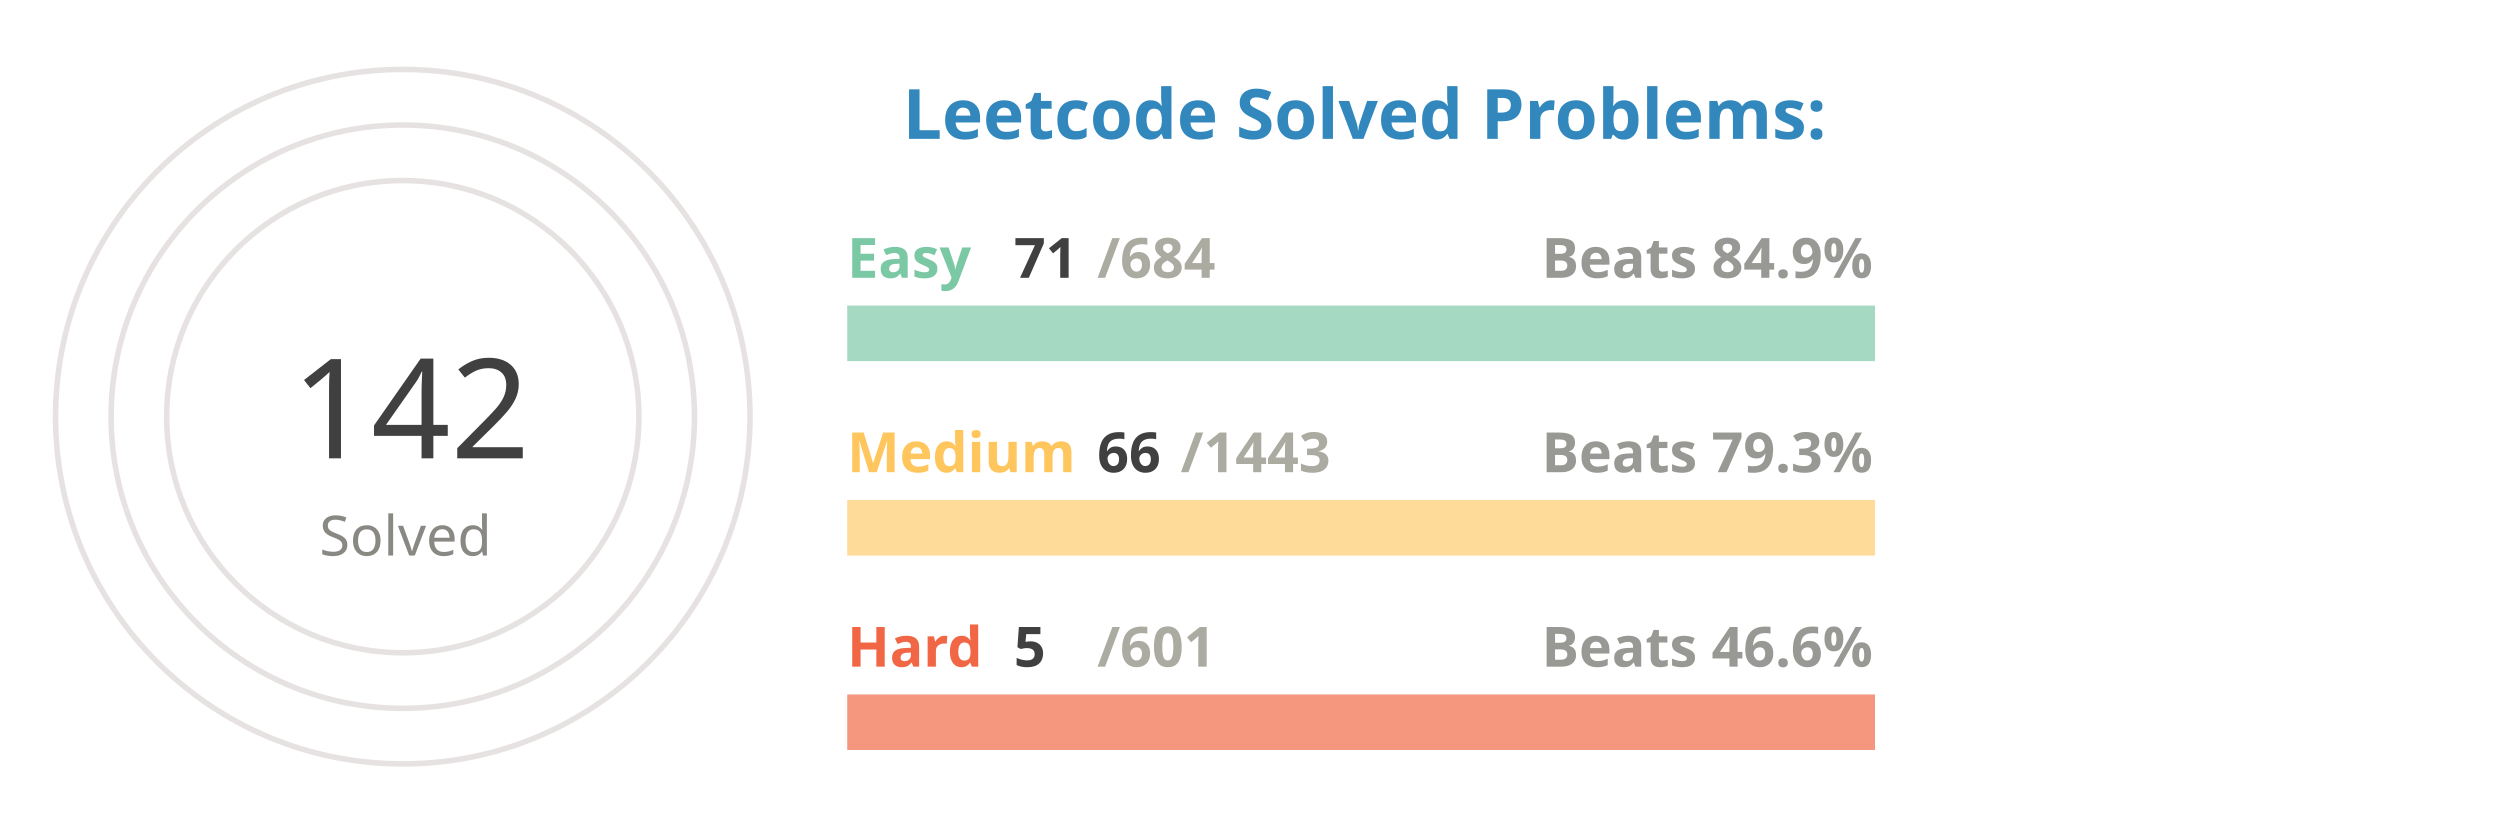
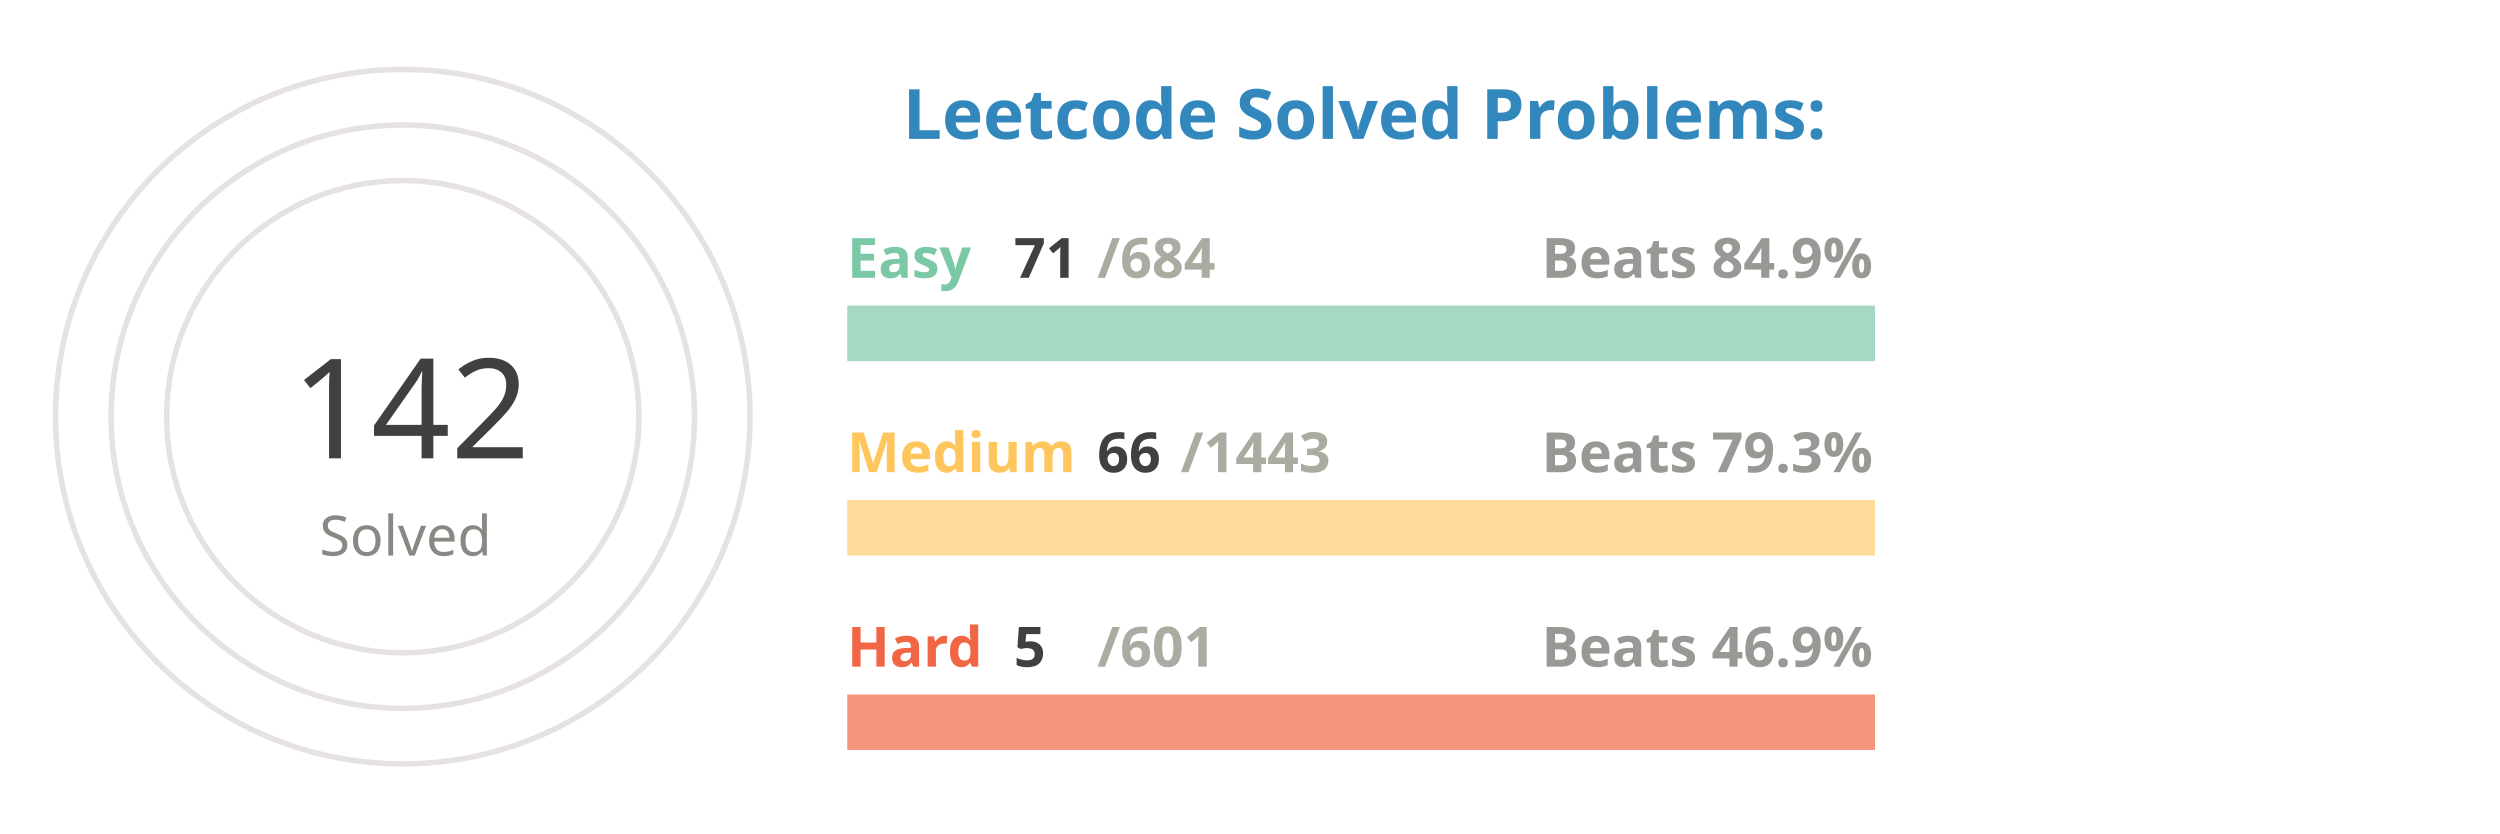
<svg xmlns="http://www.w3.org/2000/svg" viewBox="0 0 650 300" height="200px" width="600px">
  <style>
.label {
	font: bold 25px sans-serif;
	color: #404040;
	-webkit-text-stroke: 1px white;
  }
.name {
	font: bold 20px sans-serif;
	color: #404040;
  }

.line {
	stroke-dasharray: 1000;
	stroke-dashoffset: 1000;
	animation: dash 3.5s ease-in-out forwards;	
	animation-iteration-count: infinite;
	animation-direction: alternate-reverse;
}

.totalSum {
	font: 50px sans-serif;
}

.totalSumLabel {
	font: 20px sans-serif;
}

.path {
	stroke-dasharray: 1000;
	stroke-dashoffset: 1000;
	animation: dash 3.5s ease-in-out forwards;	
	animation-iteration-count: infinite;
	animation-direction: alternate-reverse;
}
  
@keyframes dash {
	to {
		stroke-dashoffset: 0;
	}
}

</style>
  <g stroke="#E6E2E1" fill="none" stroke-width="2">
    <circle cx="20" cy="150" r="125" />
    <circle cx="20" cy="150" r="105" />
    <circle cx="20" cy="150" r="85" />
  </g>
  <g fill="none" stroke-width="20">
    <line x1="180" y1="120" x2="550" y2="120" stroke="#a5d9c1" />
    <line x1="180" y1="190" x2="550" y2="190" stroke="#ffdb99" />
    <line x1="180" y1="260" x2="550" y2="260" stroke="#f5977f" />
  </g>
  <g fill="none" stroke-width="20" class="line">
    <line x1="180" y1="120" x2="218" y2="120" stroke="#7BC8A4" />
    <line x1="180" y1="190" x2="196" y2="190" stroke="#FFC65D" />
    <line x1="180" y1="260" x2="183" y2="260" stroke="#F16745" />
  </g>
  <g fill="none" stroke-width="20" stroke-linecap="round" class="path">
    <path d="M 20 25 A 125 125 45 0 1 93 48" stroke="#7BC8A4" />
    <path d="M 20 45 A 105 105 45 0 1 45 48" stroke="#FFC65D" />
    <path d="M 20 65 A 85 85 45 0 1 20 65" stroke="#F16745" />
  </g>
  <g class="name">
    <text x="180" y="100" fill="#7BC8A4">Easy</text>
    <text x="240" y="100" fill="#404040">71</text>
    <text x="270" y="100" fill="#ABABA1">/684</text>
    <text x="430" y="100" fill="#989894">Beats 84.9%</text>
    <text x="180" y="170" fill="#FFC65D">Medium</text>
    <text x="270" y="170" fill="#404040">66</text>
    <text x="300" y="170" fill="#ABABA1">/1443</text>
    <text x="430" y="170" fill="#989894">Beats 79.3%</text>
    <text x="180" y="240" fill="#F16745">Hard</text>
    <text x="240" y="240" fill="#404040">5</text>
    <text x="270" y="240" fill="#ABABA1">/601</text>
-     <text x="430" y="240" fill="#989894">Beats 46.6%</text>
+     <text x="430" y="240" fill="#989894">Beats 46.9%</text>
  </g>
  <g>
    <text x="-20" y="165" fill="#404040" class="totalSum">142</text>
    <text x="-10" y="200" fill="#8A8883" class="totalSumLabel">Solved</text>
  </g>
  <g class="label">
    <text x="200" y="50" fill="#3288bd">Leetcode Solved Problems:</text>
  </g>
</svg>
